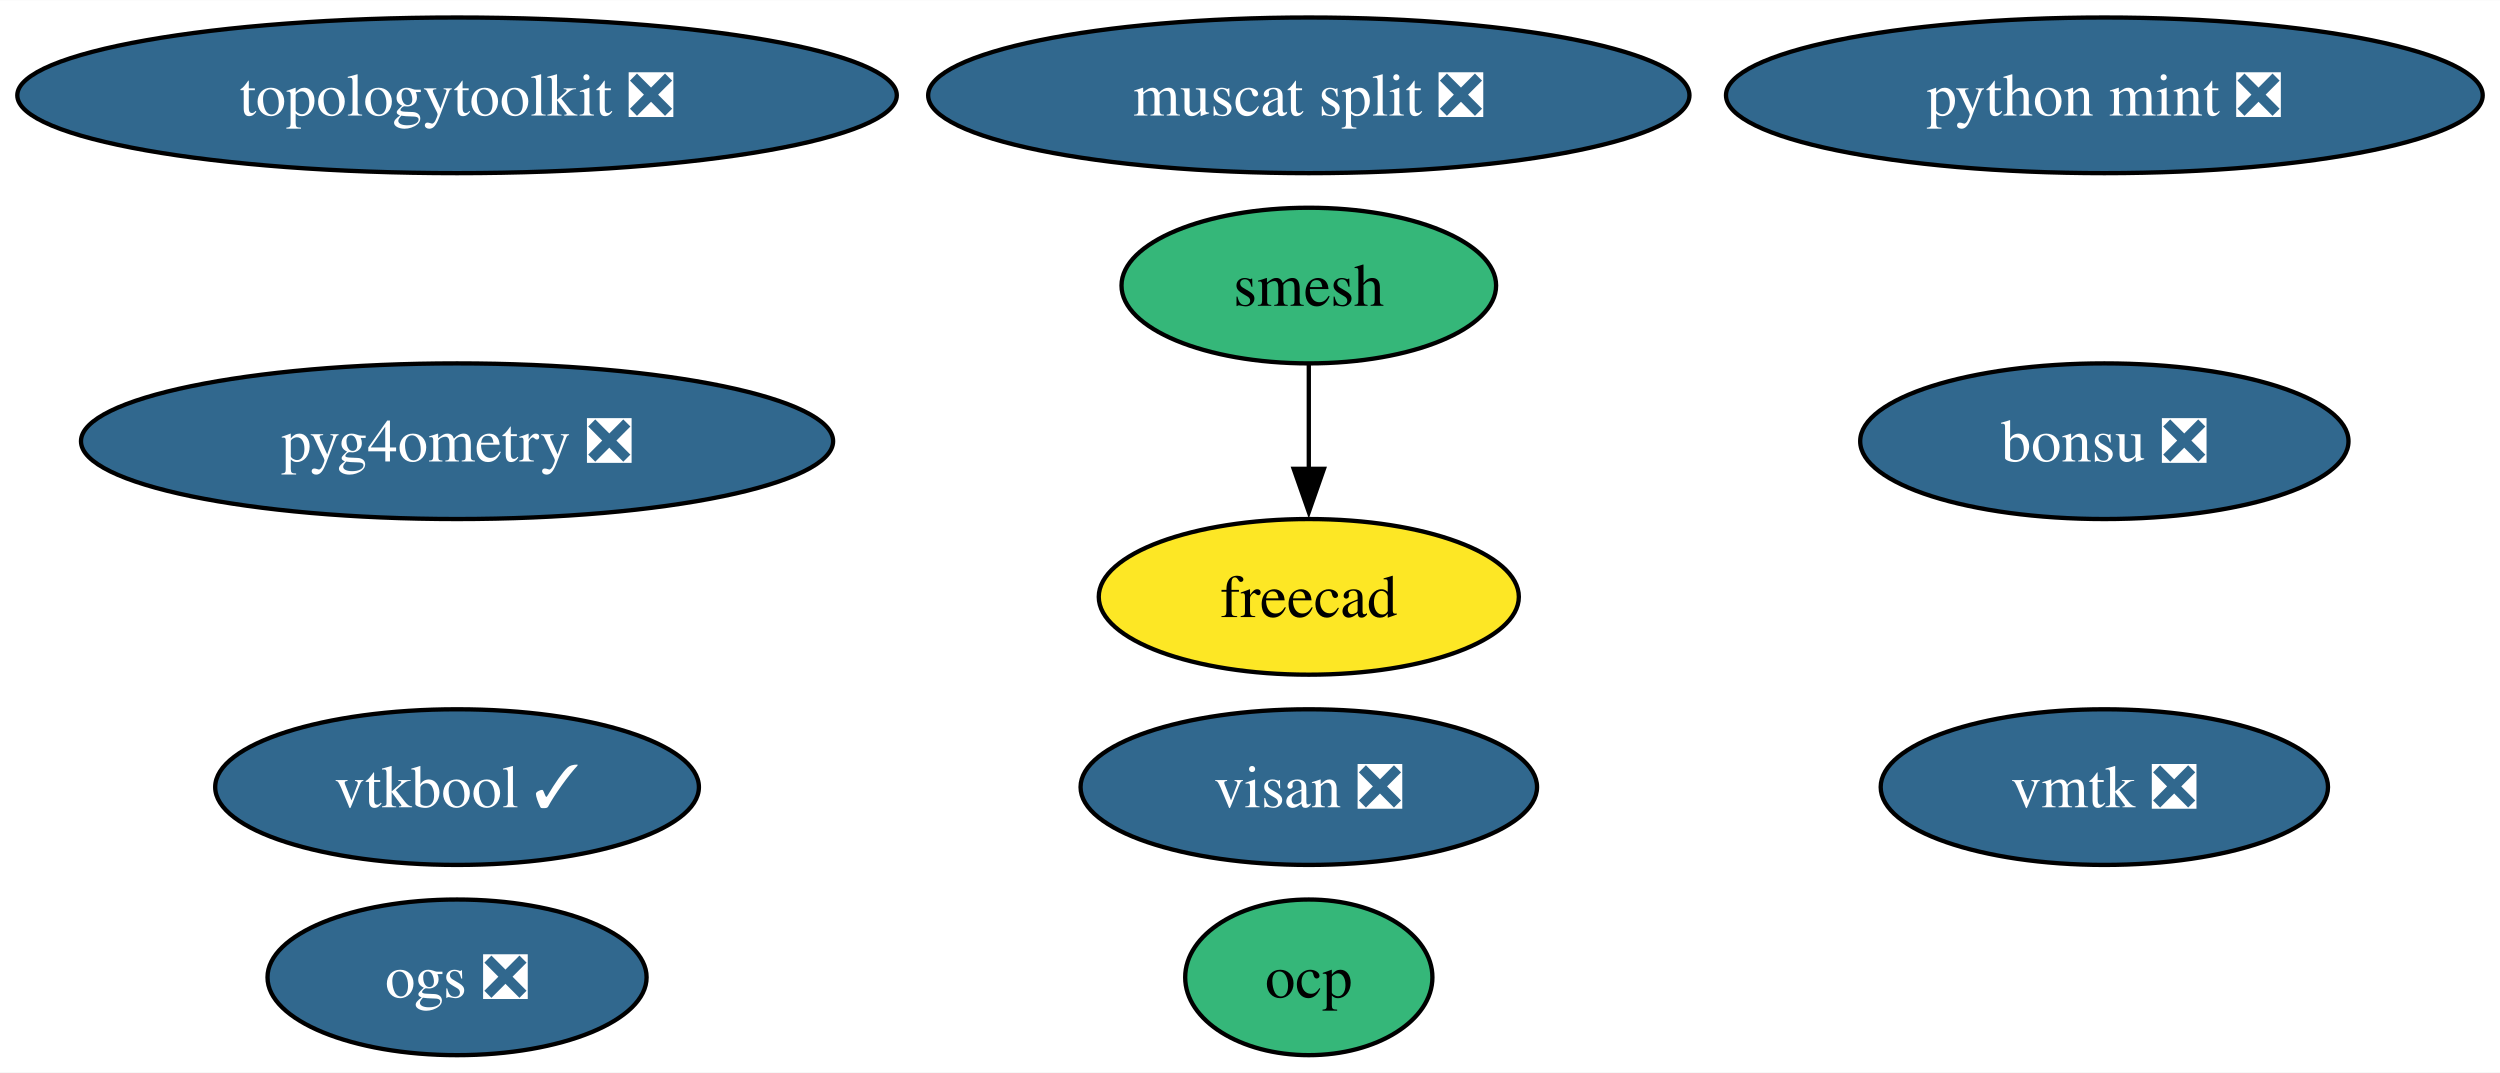
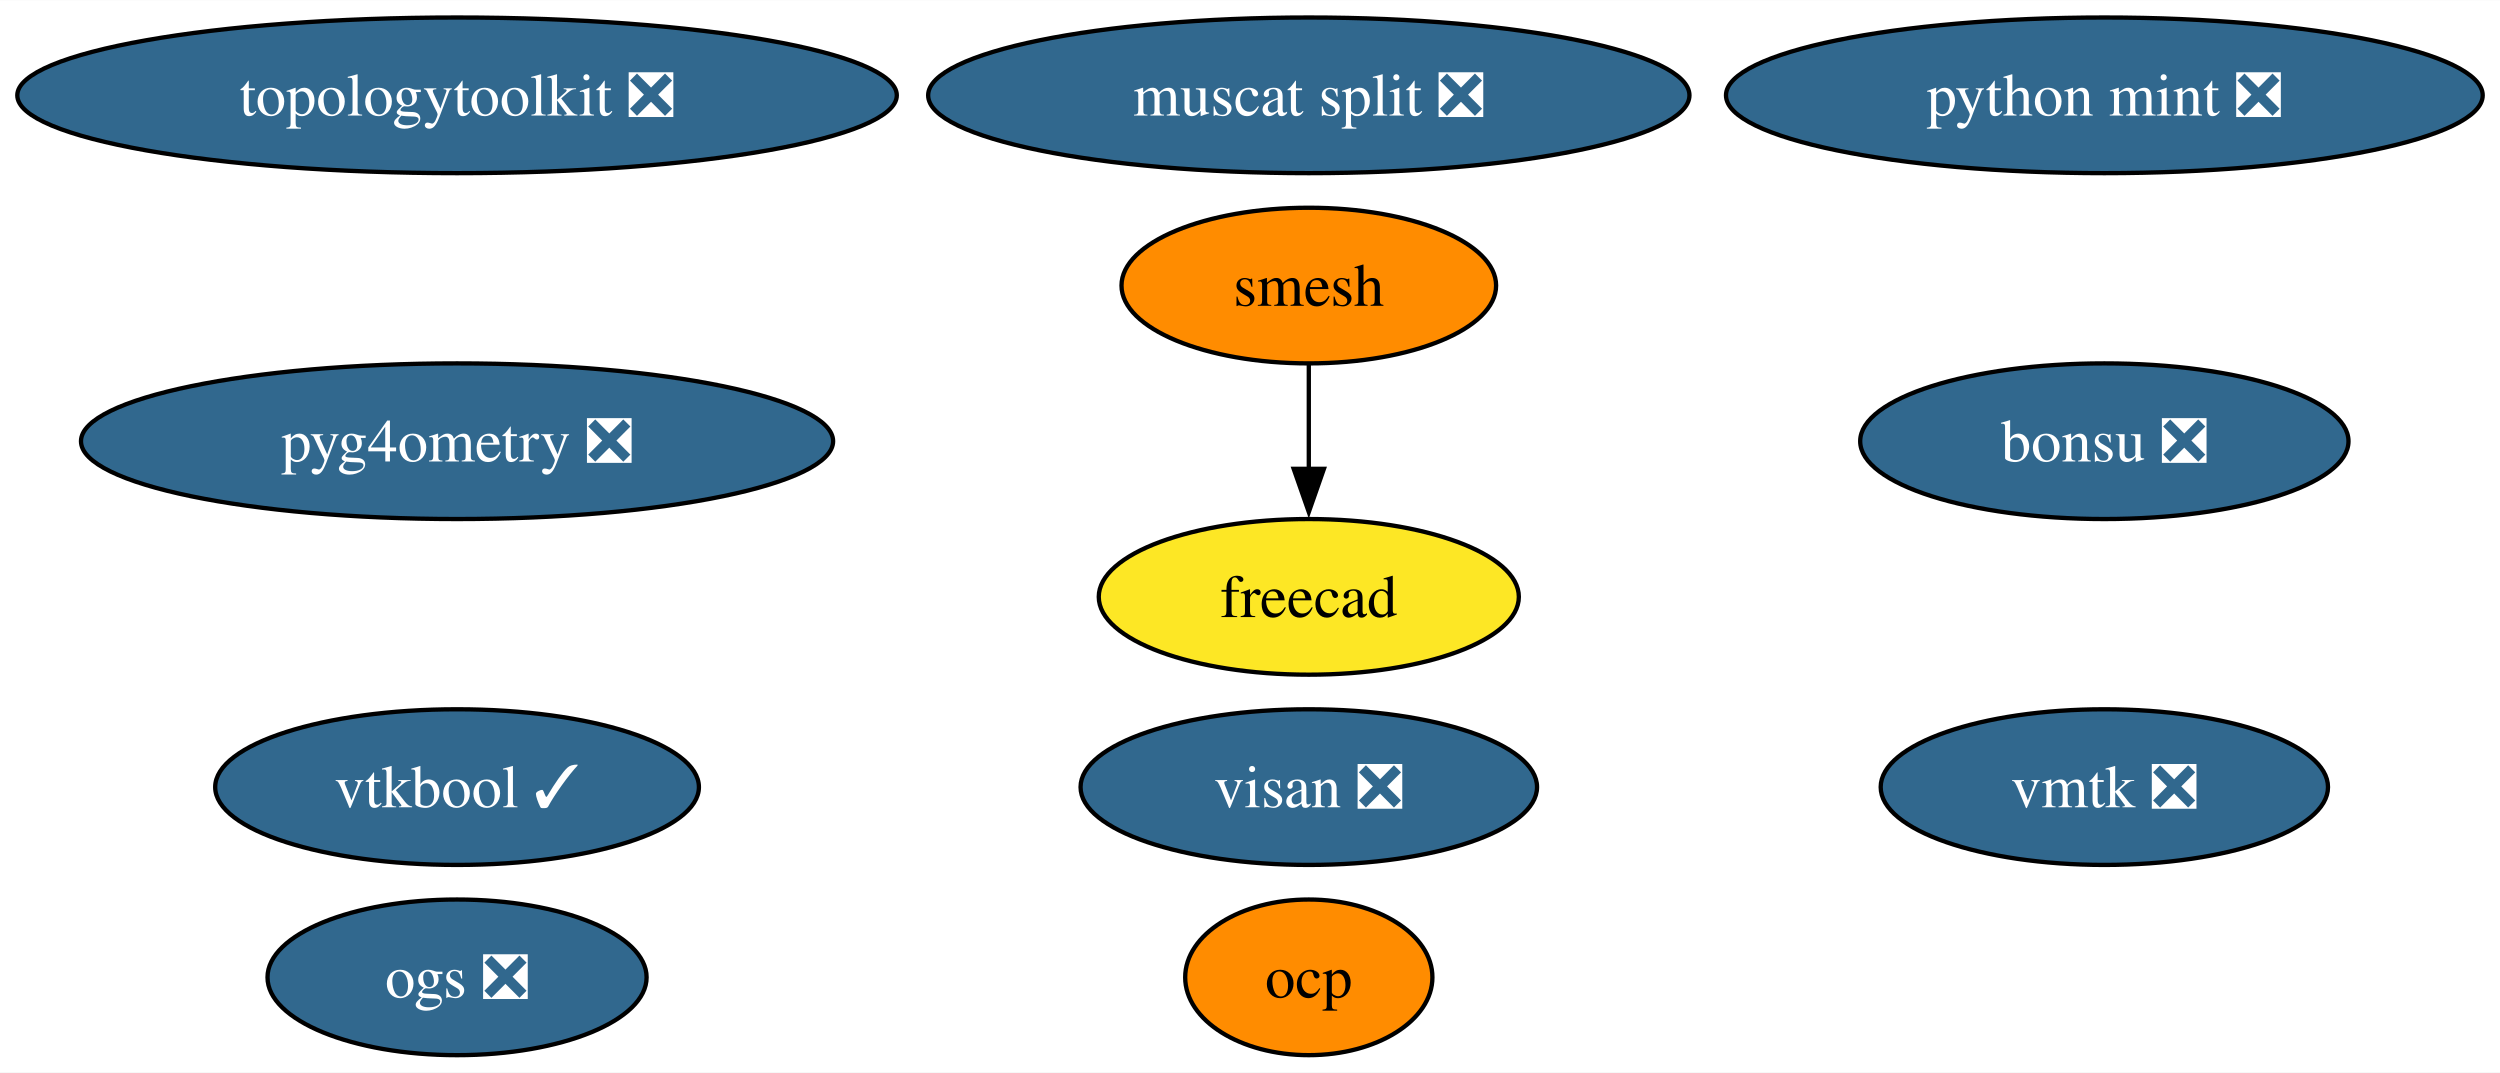
<svg xmlns="http://www.w3.org/2000/svg" xmlns:xlink="http://www.w3.org/1999/xlink" width="578pt" height="248pt" viewBox="0.00 0.00 578.22 248.00">
  <g id="graph0" class="graph" transform="scale(1 1) rotate(0) translate(4 244)">
    <polygon fill="white" stroke="none" points="-4,4 -4,-244 574.22,-244 574.22,4 -4,4" />
    <g id="node1" class="node">
      <g id="a_node1">
        <a xlink:href="https://github.com/conda-forge/smesh-feedstock" xlink:title="smesh">
-           <ellipse fill="#35b779" stroke="black" cx="298.71" cy="-178" rx="43.32" ry="18" />
+           <ellipse fill="#ff8c00" stroke="black" cx="298.71" cy="-178" rx="43.32" ry="18" />
          <text text-anchor="middle" x="298.71" y="-173.32" font-family="Times,serif" font-size="14.00">smesh</text>
        </a>
      </g>
    </g>
    <g id="node2" class="node">
      <g id="a_node2">
        <a xlink:href="https://github.com/conda-forge/freecad-feedstock" xlink:title="freecad">
          <ellipse fill="#fde725" stroke="black" cx="298.71" cy="-106" rx="48.58" ry="18" />
          <text text-anchor="middle" x="298.71" y="-101.33" font-family="Times,serif" font-size="14.00">freecad</text>
        </a>
      </g>
    </g>
    <g id="edge1" class="edge">
      <path fill="none" stroke="black" d="M298.71,-159.7C298.71,-152.41 298.71,-143.73 298.71,-135.54" />
      <polygon fill="black" stroke="black" points="302.21,-135.62 298.71,-125.62 295.21,-135.62 302.21,-135.62" />
    </g>
    <g id="node3" class="node">
      <g id="a_node3">
        <a xlink:href="https://github.com/conda-forge/bonsu-feedstock/pull/82" xlink:title="bonsu ❎">
          <ellipse fill="#31688e" stroke="black" cx="482.71" cy="-142" rx="56.47" ry="18" />
          <text text-anchor="middle" x="482.71" y="-137.32" font-family="Times,serif" font-size="14.00" fill="white">bonsu ❎</text>
        </a>
      </g>
    </g>
    <g id="node4" class="node">
      <g id="a_node4">
        <a xlink:href="https://github.com/conda-forge/topologytoolkit-feedstock/pull/75" xlink:title="topologytoolkit ❎">
          <ellipse fill="#31688e" stroke="black" cx="101.71" cy="-222" rx="101.71" ry="18" />
          <text text-anchor="middle" x="101.71" y="-217.32" font-family="Times,serif" font-size="14.00" fill="white">topologytoolkit ❎</text>
        </a>
      </g>
    </g>
    <g id="node5" class="node">
      <g id="a_node5">
        <a xlink:href="https://github.com/conda-forge/python-mint-feedstock/pull/76" xlink:title="python mint ❎">
          <ellipse fill="#31688e" stroke="black" cx="482.71" cy="-222" rx="87.51" ry="18" />
          <text text-anchor="middle" x="482.71" y="-217.32" font-family="Times,serif" font-size="14.00" fill="white">python mint ❎</text>
        </a>
      </g>
    </g>
    <g id="node6" class="node">
      <g id="a_node6">
        <a xlink:href="https://github.com/conda-forge/visan-feedstock/pull/30" xlink:title="visan ❎">
          <ellipse fill="#31688e" stroke="black" cx="298.71" cy="-62" rx="52.79" ry="18" />
          <text text-anchor="middle" x="298.71" y="-57.33" font-family="Times,serif" font-size="14.00" fill="white">visan ❎</text>
        </a>
      </g>
    </g>
    <g id="node7" class="node">
      <g id="a_node7">
        <a xlink:href="https://github.com/conda-forge/vmtk-feedstock/pull/32" xlink:title="vmtk ❎">
          <ellipse fill="#31688e" stroke="black" cx="482.71" cy="-62" rx="51.73" ry="18" />
          <text text-anchor="middle" x="482.71" y="-57.33" font-family="Times,serif" font-size="14.00" fill="white">vmtk ❎</text>
        </a>
      </g>
    </g>
    <g id="node8" class="node">
      <g id="a_node8">
        <a xlink:href="https://github.com/conda-forge/ocp-feedstock" xlink:title="ocp">
-           <ellipse fill="#35b779" stroke="black" cx="298.71" cy="-18" rx="28.59" ry="18" />
+           <ellipse fill="#ff8c00" stroke="black" cx="298.71" cy="-18" rx="28.59" ry="18" />
          <text text-anchor="middle" x="298.71" y="-13.32" font-family="Times,serif" font-size="14.00">ocp</text>
        </a>
      </g>
    </g>
    <g id="node9" class="node">
      <g id="a_node9">
        <a xlink:href="https://github.com/conda-forge/pyg4ometry-feedstock/pull/21" xlink:title="pyg4ometry ❎">
          <ellipse fill="#31688e" stroke="black" cx="101.71" cy="-142" rx="86.98" ry="18" />
          <text text-anchor="middle" x="101.71" y="-137.32" font-family="Times,serif" font-size="14.00" fill="white">pyg4ometry ❎</text>
        </a>
      </g>
    </g>
    <g id="node10" class="node">
      <g id="a_node10">
        <a xlink:href="https://github.com/conda-forge/vtkbool-feedstock/pull/17" xlink:title="vtkbool ✓">
          <ellipse fill="#31688e" stroke="black" cx="101.71" cy="-62" rx="55.94" ry="18" />
          <text text-anchor="middle" x="101.71" y="-57.33" font-family="Times,serif" font-size="14.00" fill="white">vtkbool ✓</text>
        </a>
      </g>
    </g>
    <g id="node11" class="node">
      <g id="a_node11">
        <a xlink:href="https://github.com/conda-forge/muscat-split-feedstock/pull/31" xlink:title="muscat split ❎">
          <ellipse fill="#31688e" stroke="black" cx="298.71" cy="-222" rx="88.04" ry="18" />
          <text text-anchor="middle" x="298.71" y="-217.32" font-family="Times,serif" font-size="14.00" fill="white">muscat split ❎</text>
        </a>
      </g>
    </g>
    <g id="node12" class="node">
      <g id="a_node12">
        <a xlink:href="https://github.com/conda-forge/ogs-feedstock/pull/17" xlink:title="ogs ❎">
          <ellipse fill="#31688e" stroke="black" cx="101.71" cy="-18" rx="43.84" ry="18" />
          <text text-anchor="middle" x="101.71" y="-13.32" font-family="Times,serif" font-size="14.00" fill="white">ogs ❎</text>
        </a>
      </g>
    </g>
  </g>
</svg>
